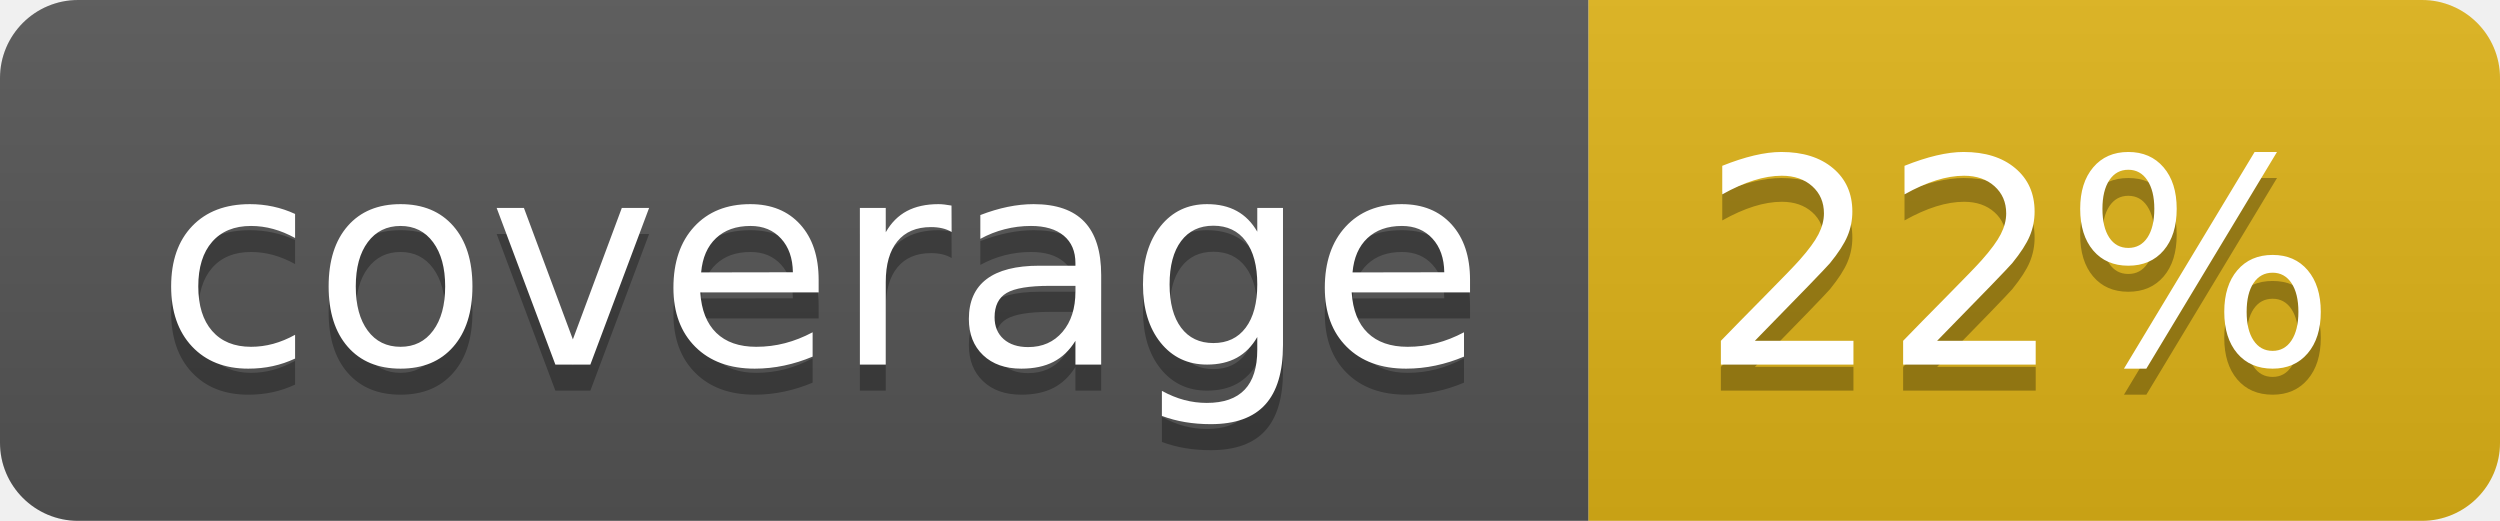
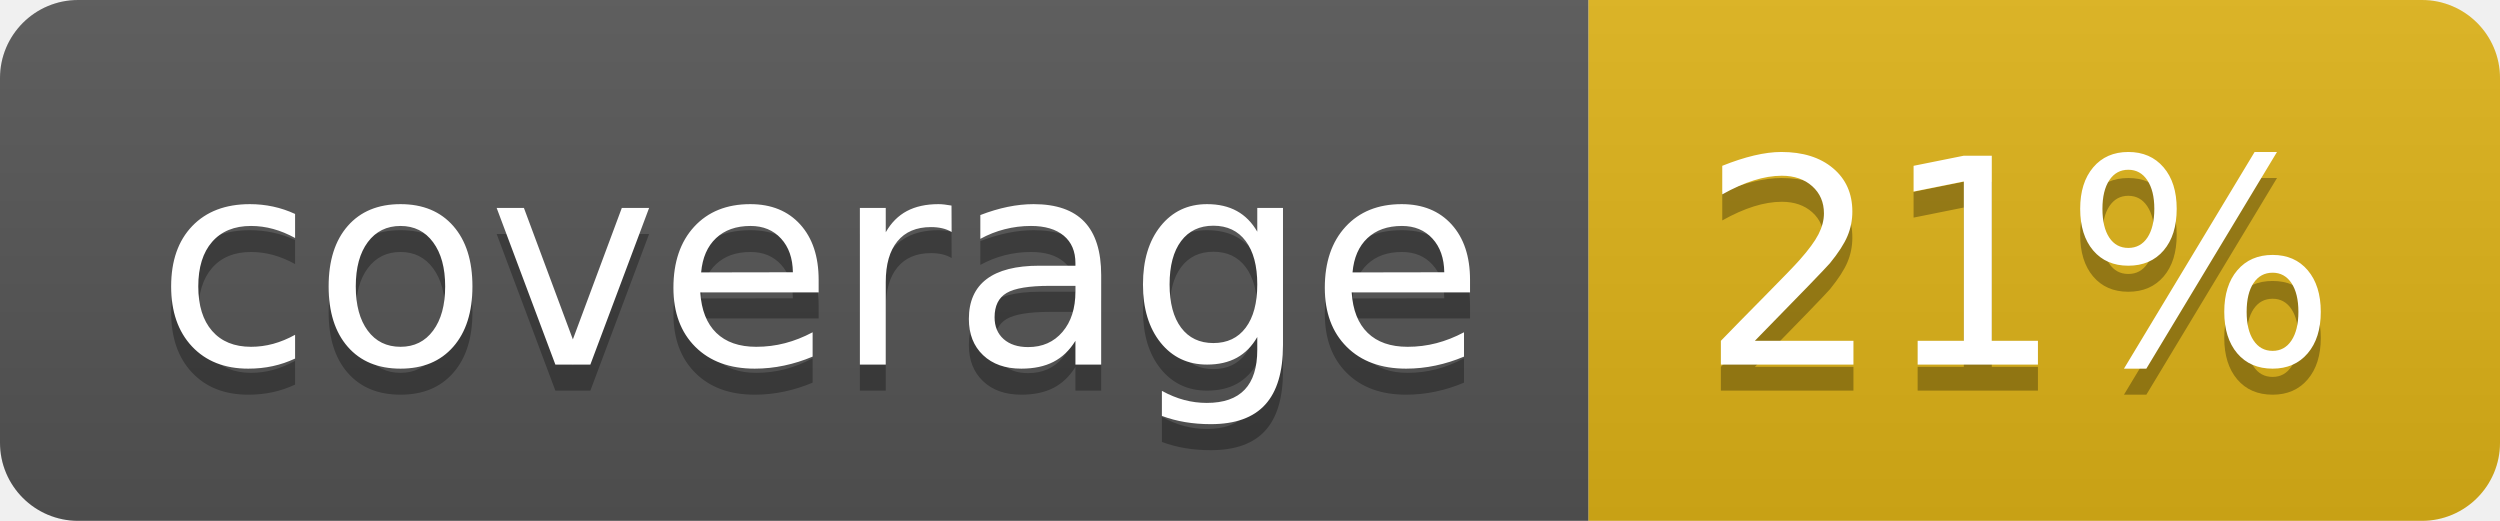
- <svg xmlns="http://www.w3.org/2000/svg" width="96" height="20" role="img" aria-label="coverage: 22%">
+ <svg xmlns="http://www.w3.org/2000/svg" width="96" height="20" role="img" aria-label="coverage: 21%">
  <linearGradient id="s" x2="0" y2="100%">
    <stop offset="0" stop-color="#bbb" stop-opacity=".1" />
    <stop offset="1" stop-opacity=".1" />
  </linearGradient>
  <clipPath id="r">
    <rect width="96" height="20" rx="3" fill="#fff" />
  </clipPath>
  <g clip-path="url(#r)">
    <rect width="61" height="20" fill="#555" />
    <rect x="61" width="35" height="20" fill="#dfb317" />
    <rect width="96" height="20" fill="url(#s)" />
  </g>
  <g fill="#fff" text-anchor="middle" font-family="Verdana,Geneva,DejaVu Sans,sans-serif" text-rendering="geometricPrecision" font-size="110">
    <text aria-hidden="true" x="315" y="150" fill="#010101" fill-opacity=".3" transform="scale(.1)" textLength="510">coverage</text>
    <text x="315" y="140" transform="scale(.1)" fill="#fff" textLength="510">coverage</text>
-     <text aria-hidden="true" x="775" y="150" fill="#010101" fill-opacity=".3" transform="scale(.1)" textLength="250">22%</text>
-     <text x="775" y="140" transform="scale(.1)" fill="#fff" textLength="250">22%</text>
+     <text aria-hidden="true" x="775" y="150" fill="#010101" fill-opacity=".3" transform="scale(.1)" textLength="250">21%</text>
+     <text x="775" y="140" transform="scale(.1)" fill="#fff" textLength="250">21%</text>
  </g>
</svg>
